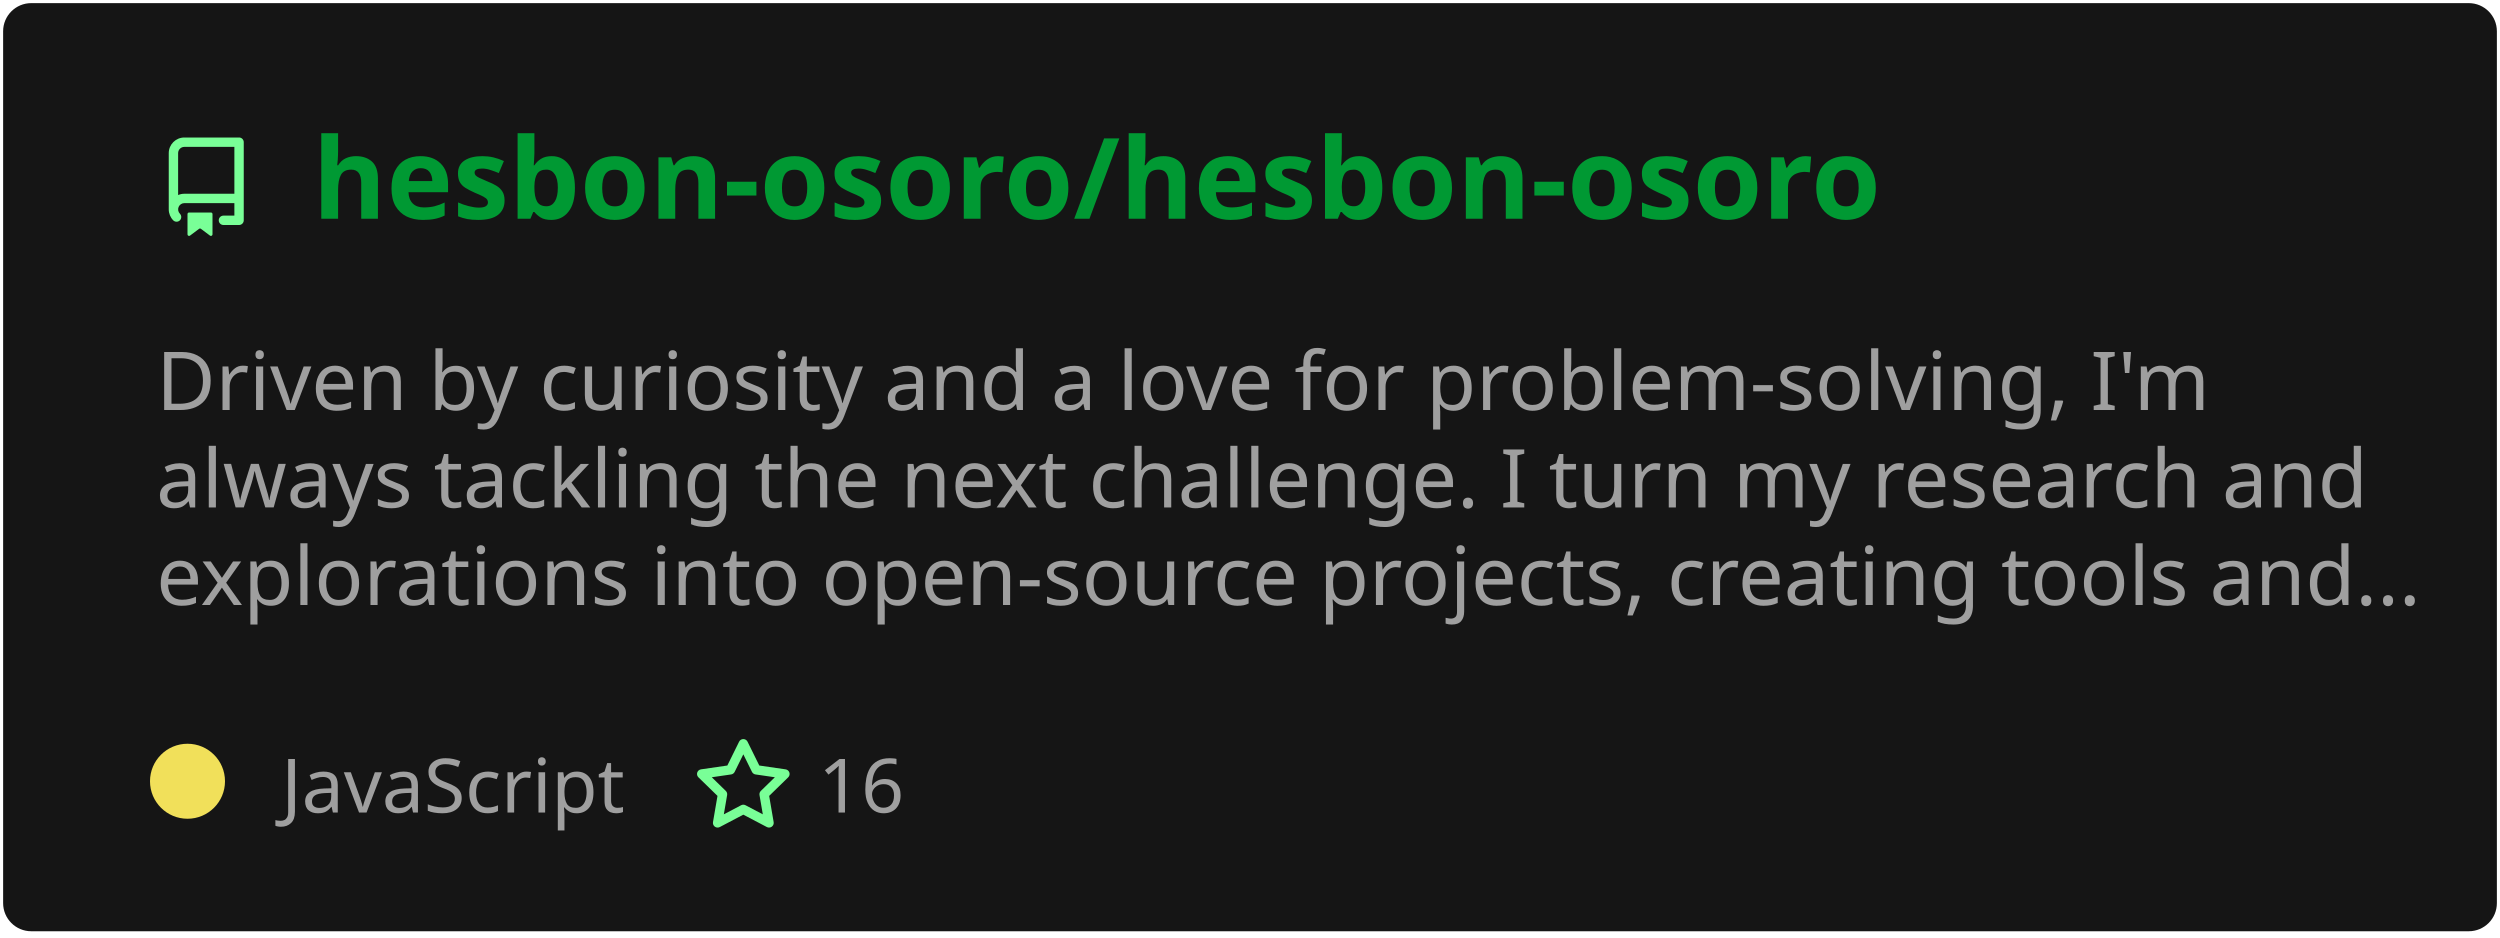
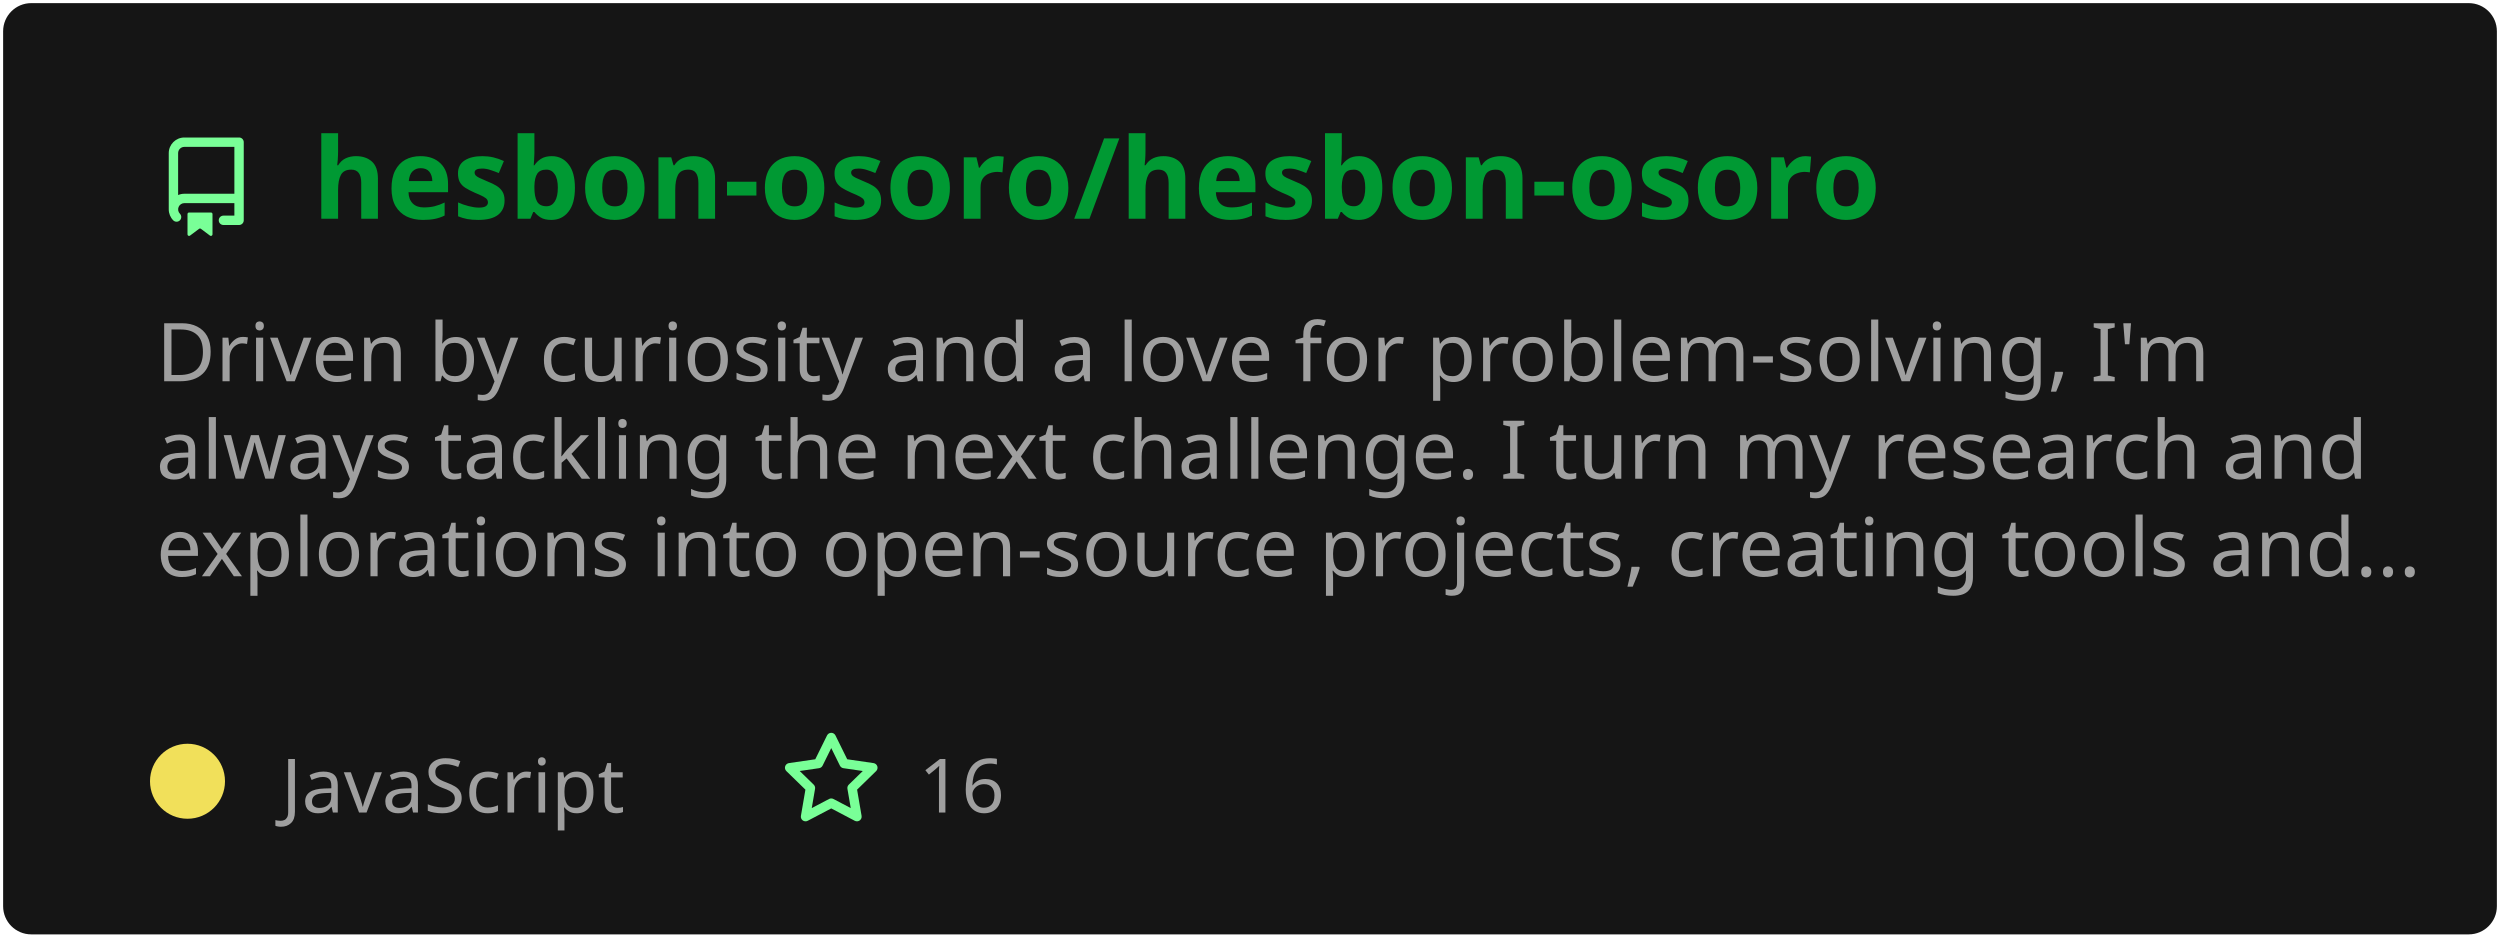
- <svg xmlns="http://www.w3.org/2000/svg" width="400" height="150" viewBox="0 0 400 150" fill="none" role="img" aria-labelledby="descId">
+ <svg xmlns="http://www.w3.org/2000/svg" width="400" height="150" viewBox="0 0 400 150" fill="none" role="img" aria-labelledby="title desc">
  <style>
-           .header {
-             font: 600 18px 'Segoe UI', Ubuntu, Sans-Serif;
-             fill: #009933;
-             animation: fadeInAnimation 0.8s ease-in-out forwards;
-           }
-           @supports(-moz-appearance: auto) {
-             /* Selector detects Firefox */
-             .header { font-size: 15.5px; }
-           }
-           
-     .description { font: 400 13px 'Segoe UI', Ubuntu, Sans-Serif; fill: #9f9f9f }
-     .gray { font: 400 12px 'Segoe UI', Ubuntu, Sans-Serif; fill: #9f9f9f }
-     .icon { fill: #79ff97 }
-     .badge { font: 600 11px 'Segoe UI', Ubuntu, Sans-Serif; }
-     .badge rect { opacity: 0.2 }
-   
- 
-           
-       /* Animations */
-       @keyframes scaleInAnimation {
-         from {
-           transform: translate(-5px, 5px) scale(0);
-         }
-         to {
-           transform: translate(-5px, 5px) scale(1);
-         }
-       }
-       @keyframes fadeInAnimation {
-         from {
-           opacity: 0;
-         }
-         to {
-           opacity: 1;
-         }
-       }
-     
-           * { animation-duration: 0s !important; animation-delay: 0s !important; }
-         </style>
-   <rect data-testid="card-bg" x="0.5" y="0.5" rx="4.5" height="99%" stroke="#e4e2e2" width="399" fill="#151515" stroke-opacity="0" />
-   <g data-testid="card-title" transform="translate(25, 35)">
+     .header { font: 600 18px 'Segoe UI', Ubuntu, 'Helvetica Neue', Sans-Serif; fill: #009933; }
+     .stat { font: 600 14px 'Segoe UI', Ubuntu, 'Helvetica Neue', Sans-Serif; fill: #9f9f9f; }
+     .small { font: 400 12px 'Segoe UI', Ubuntu, 'Helvetica Neue', Sans-Serif; fill: #9f9f9f; }
+     .icon { fill: #79ff97; }
+     .description { font: 400 13px 'Segoe UI', Ubuntu, 'Helvetica Neue', Sans-Serif; fill: #9f9f9f; }
+   </style>
+   <rect x="0.5" y="0.5" rx="4.5" width="399" height="149" fill="#151515" />
+   <text x="50" y="35" class="header">hesbon-osoro/hesbon-osoro</text>
+   <svg x="25" y="22" width="16" height="16" viewBox="0 0 16 16" class="icon">
+     <path fill-rule="evenodd" d="M2 2.5A2.5 2.5 0 014.5 0h8.75a.75.75 0 01.75.75v12.5a.75.75 0 01-.75.75h-2.5a.75.75 0 110-1.5h1.75v-2h-8a1 1 0 00-.714 1.7.75.75 0 01-1.072 1.05A2.495 2.495 0 012 11.5v-9zm10.5-1V9h-8c-.356 0-.694.074-1 .208V2.5a1 1 0 011-1h8zM5 12.25v3.25a.25.25 0 00.4.2l1.45-1.087a.25.25 0 01.3 0L8.6 15.7a.25.25 0 00.4-.2v-3.25a.25.25 0 00-.25-.25h-3.5a.25.25 0 00-.25.25z" />
+   </svg>
+   <text class="description" x="25" y="61">
+     <tspan x="25" dy="0">Driven by curiosity and a love for problem-solving, I'm</tspan>
+     <tspan x="25" dy="1.2em">always tackling the next challenge. I turn my research and</tspan>
+     <tspan x="25" dy="1.2em">explorations into open-source projects, creating tools and...</tspan>
+   </text>
+   <g transform="translate(30, 130)">
    <g transform="translate(0, 0)">
-       <svg class="icon" x="0" y="-13" viewBox="0 0 16 16" version="1.1" width="16" height="16">
-         <path fill-rule="evenodd" d="M2 2.5A2.5 2.5 0 014.5 0h8.75a.75.75 0 01.75.75v12.5a.75.75 0 01-.75.75h-2.5a.75.75 0 110-1.5h1.75v-2h-8a1 1 0 00-.714 1.7.75.75 0 01-1.072 1.05A2.495 2.495 0 012 11.5v-9zm10.5-1V9h-8c-.356 0-.694.074-1 .208V2.5a1 1 0 011-1h8zM5 12.25v3.25a.25.25 0 00.4.2l1.45-1.087a.25.25 0 01.3 0L8.6 15.7a.25.25 0 00.4-.2v-3.25a.25.25 0 00-.25-.25h-3.5a.25.25 0 00-.25.25z" />
+       <circle cx="0" cy="-5" r="6" fill="#f1e05a" />
+       <text class="small" x="15">JavaScript</text>
+     </g>
+     <g transform="translate(95, 0)">
+       <svg x="0" y="-13" width="16" height="16" viewBox="0 0 16 16" class="icon">
+         <path fill-rule="evenodd" d="M8 .25a.75.75 0 01.673.418l1.882 3.815 4.21.612a.75.75 0 01.416 1.279l-3.046 2.97.719 4.192a.75.75 0 01-1.088.791L8 12.347l-3.766 1.98a.75.75 0 01-1.088-.79l.72-4.194L.818 6.374a.75.75 0 01.416-1.28l4.21-.611L7.327.668A.75.75 0 018 .25zm0 2.445L6.615 5.5a.75.75 0 01-.564.41l-3.097.45 2.24 2.184a.75.75 0 01.216.664l-.528 3.084 2.769-1.456a.75.75 0 01.698 0l2.77 1.456-.53-3.084a.75.75 0 01.216-.664l2.24-2.183-3.096-.45a.75.75 0 01-.564-.41L8 2.694v.001z" />
      </svg>
-     </g>
-     <g transform="translate(25, 0)">
-       <text x="0" y="0" class="header" data-testid="header">hesbon-osoro/hesbon-osoro</text>
-     </g>
-   </g>
-   <g data-testid="main-card-body" transform="translate(0, 55)">
-     <text class="description" x="25" y="-5">
-       <tspan dy="1.2em" x="25">Driven by curiosity and a love for problem-solving, I'm</tspan>
-       <tspan dy="1.2em" x="25">always tackling the next challenge. I turn my research and</tspan>
-       <tspan dy="1.2em" x="25">explorations into open-source projects, creating tools and...</tspan>
-     </text>
-     <g transform="translate(30, 75)">
-       <g transform="translate(0, 0)">
-         <g data-testid="primary-lang">
-           <circle data-testid="lang-color" cx="0" cy="-5" r="6" fill="#f1e05a" />
-           <text data-testid="lang-name" class="gray" x="15">JavaScript</text>
-         </g>
-       </g>
-       <g transform="translate(80.93125, 0)">
-         <g transform="translate(0, 0)">
-           <svg class="icon" y="-12" viewBox="0 0 16 16" version="1.1" width="16" height="16">
-             <path fill-rule="evenodd" d="M8 .25a.75.75 0 01.673.418l1.882 3.815 4.21.612a.75.75 0 01.416 1.279l-3.046 2.97.719 4.192a.75.75 0 01-1.088.791L8 12.347l-3.766 1.98a.75.75 0 01-1.088-.79l.72-4.194L.818 6.374a.75.75 0 01.416-1.28l4.21-.611L7.327.668A.75.75 0 018 .25zm0 2.445L6.615 5.5a.75.75 0 01-.564.41l-3.097.45 2.24 2.184a.75.75 0 01.216.664l-.528 3.084 2.769-1.456a.75.75 0 01.698 0l2.77 1.456-.53-3.084a.75.75 0 01.216-.664l2.24-2.183-3.096-.45a.75.75 0 01-.564-.41L8 2.694v.001z" />
-           </svg>
-         </g>
-         <g transform="translate(20, 0)">
-           <text data-testid="stargazers" class="gray">16</text>
-         </g>
-       </g>
+       <text class="small" x="22">16</text>
    </g>
  </g>
</svg>
